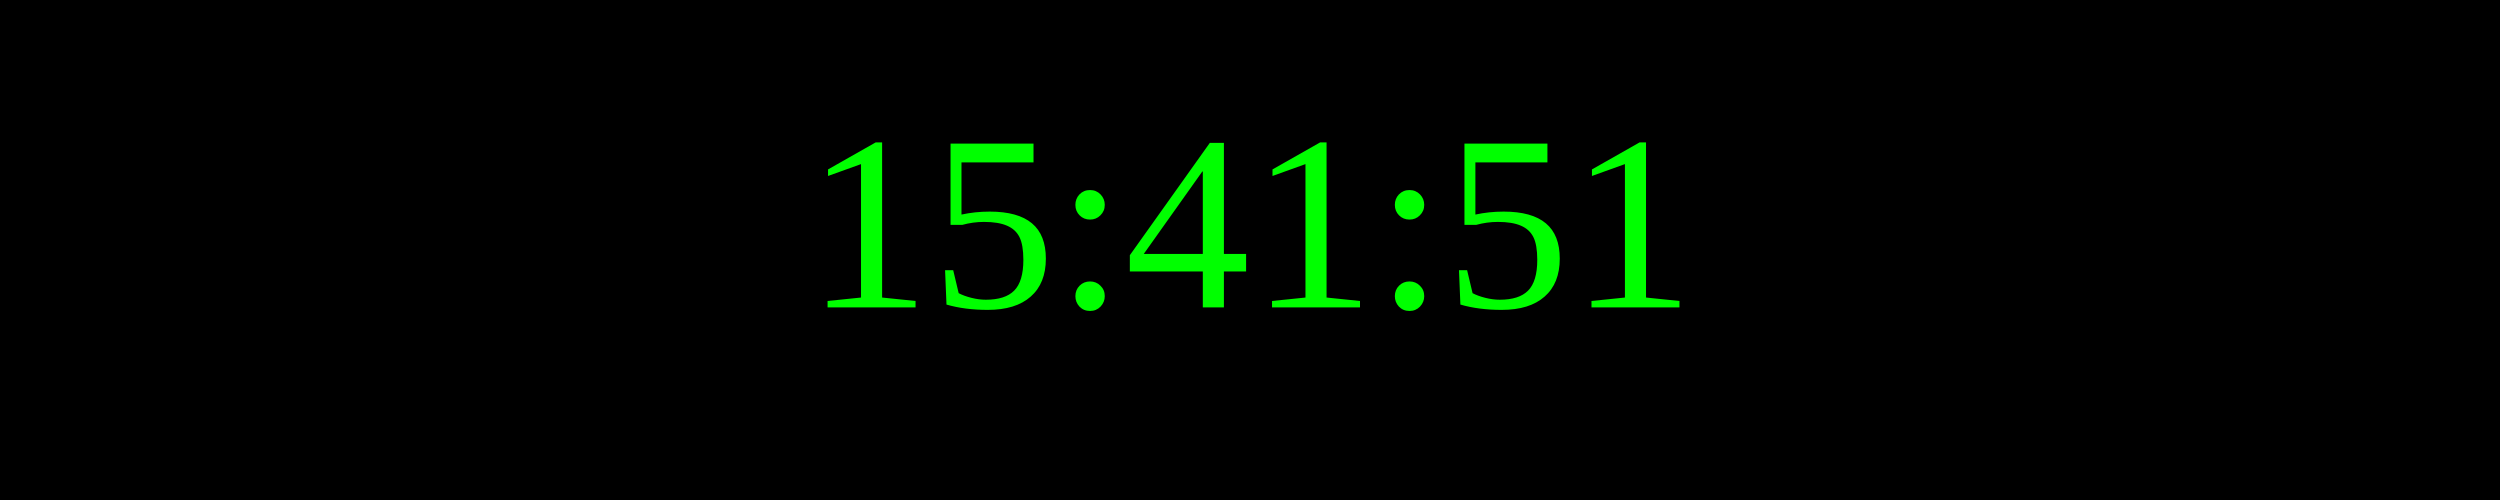
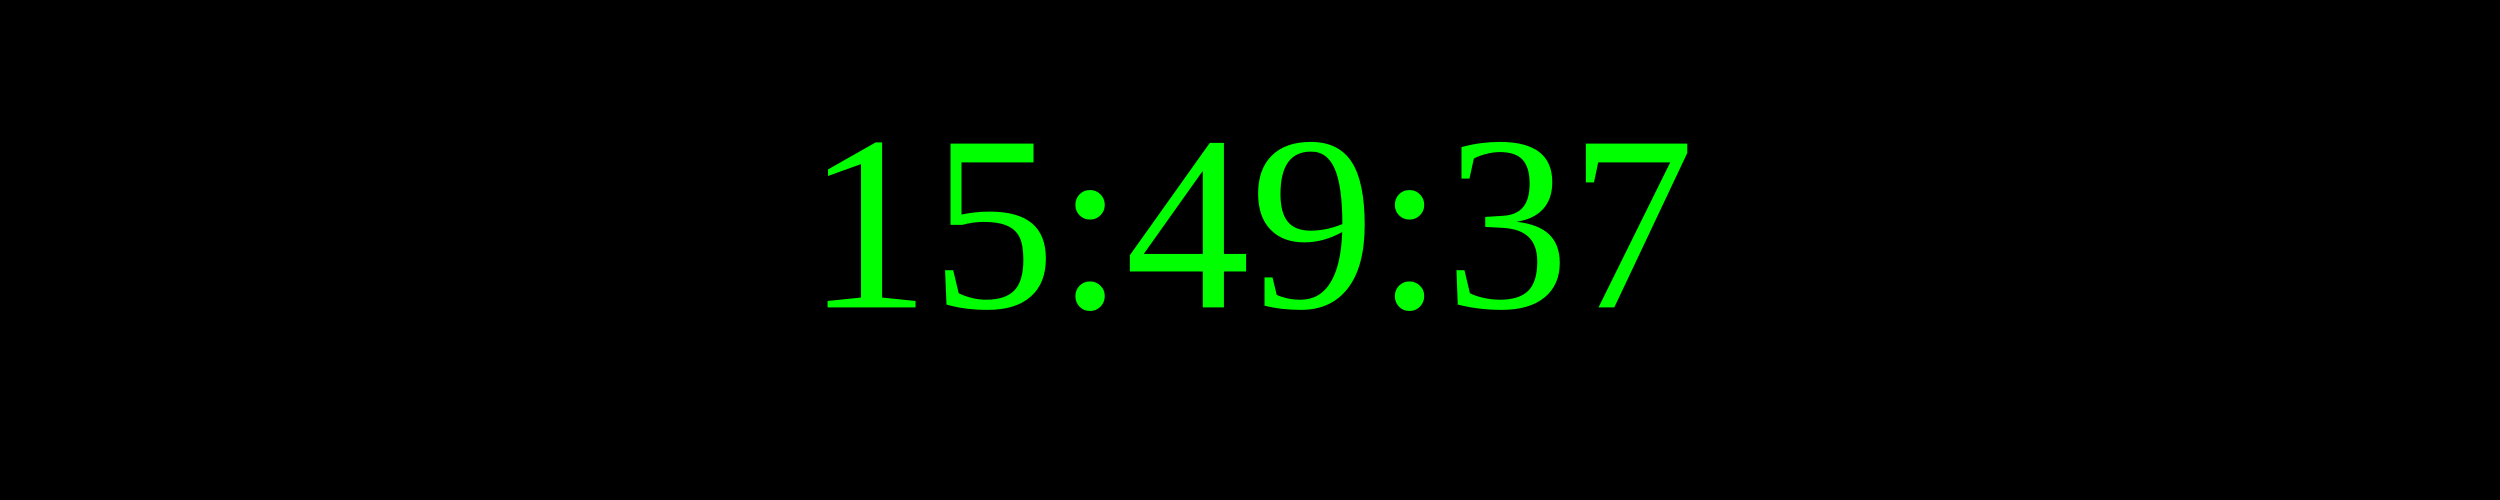
<svg xmlns="http://www.w3.org/2000/svg" width="250" height="50">
  <rect width="100%" height="100%" fill="black" />
  <text x="50%" y="50%" font-size="25" fill="lime" text-anchor="middle" dominant-baseline="middle">
- 15:41:51
+ 15:49:37
</text>
</svg>
